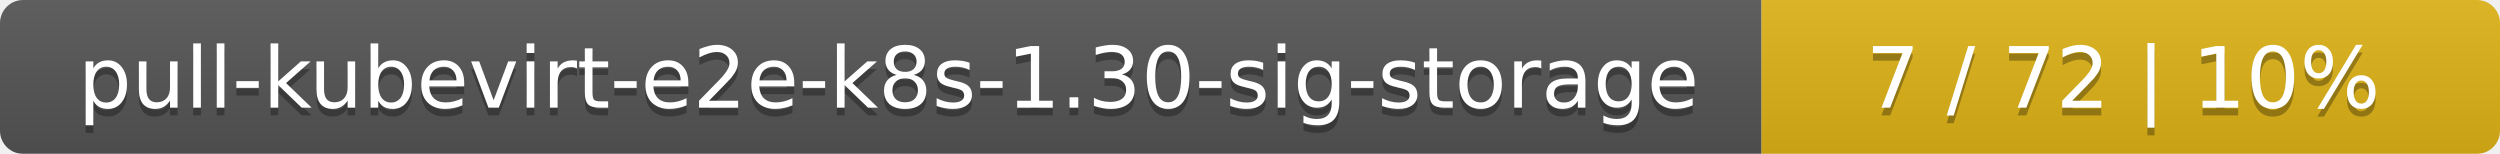
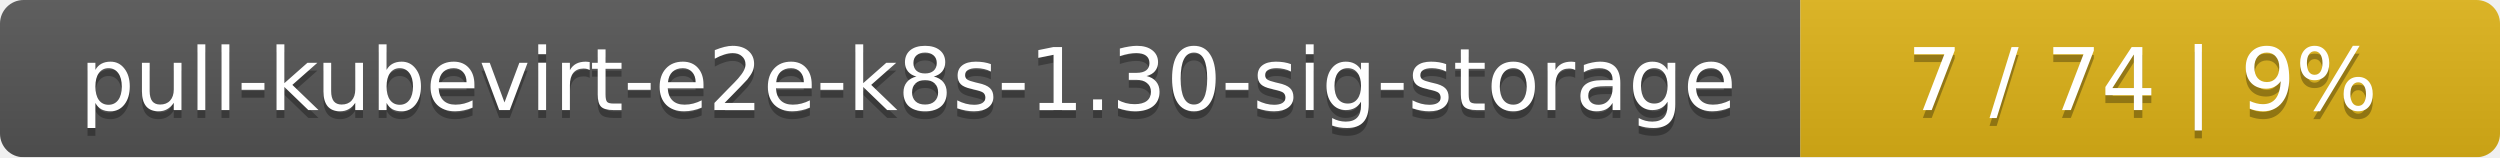
- <svg xmlns="http://www.w3.org/2000/svg" width="325" height="20">
+ <svg xmlns="http://www.w3.org/2000/svg" width="318" height="20">
  <linearGradient id="smooth" x2="0" y2="100%">
    <stop offset="0" stop-color="#bbb" stop-opacity=".1" />
    <stop offset="1" stop-opacity=".1" />
  </linearGradient>
  <mask id="round">
-     <rect width="325" height="20" rx="3" fill="#fff" />
+     <rect width="318" height="20" rx="3" fill="#fff" />
  </mask>
  <g mask="url(#round)">
    <rect width="229" height="20" fill="#555" />
-     <rect x="229" width="96" height="20" fill="#dfb317" />
-     <rect width="325" height="20" fill="url(#smooth)" />
+     <rect x="229" width="89" height="20" fill="#dfb317" />
+     <rect width="318" height="20" fill="url(#smooth)" />
  </g>
  <g fill="#fff" text-anchor="middle" font-family="DejaVu Sans,Verdana,Geneva,sans-serif" font-size="11">
    <text x="115.5" y="15" fill="#010101" fill-opacity=".3">pull-kubevirt-e2e-k8s-1.30-sig-storage</text>
    <text x="115.5" y="14">pull-kubevirt-e2e-k8s-1.30-sig-storage</text>
-     <text x="276" y="15" fill="#010101" fill-opacity=".3">7 / 72    |    10%</text>
-     <text x="276" y="14">7 / 72    |    10%</text>
+     <text x="272.5" y="15" fill="#010101" fill-opacity=".3">7 / 74    |    9%</text>
+     <text x="272.5" y="14">7 / 74    |    9%</text>
  </g>
</svg>
